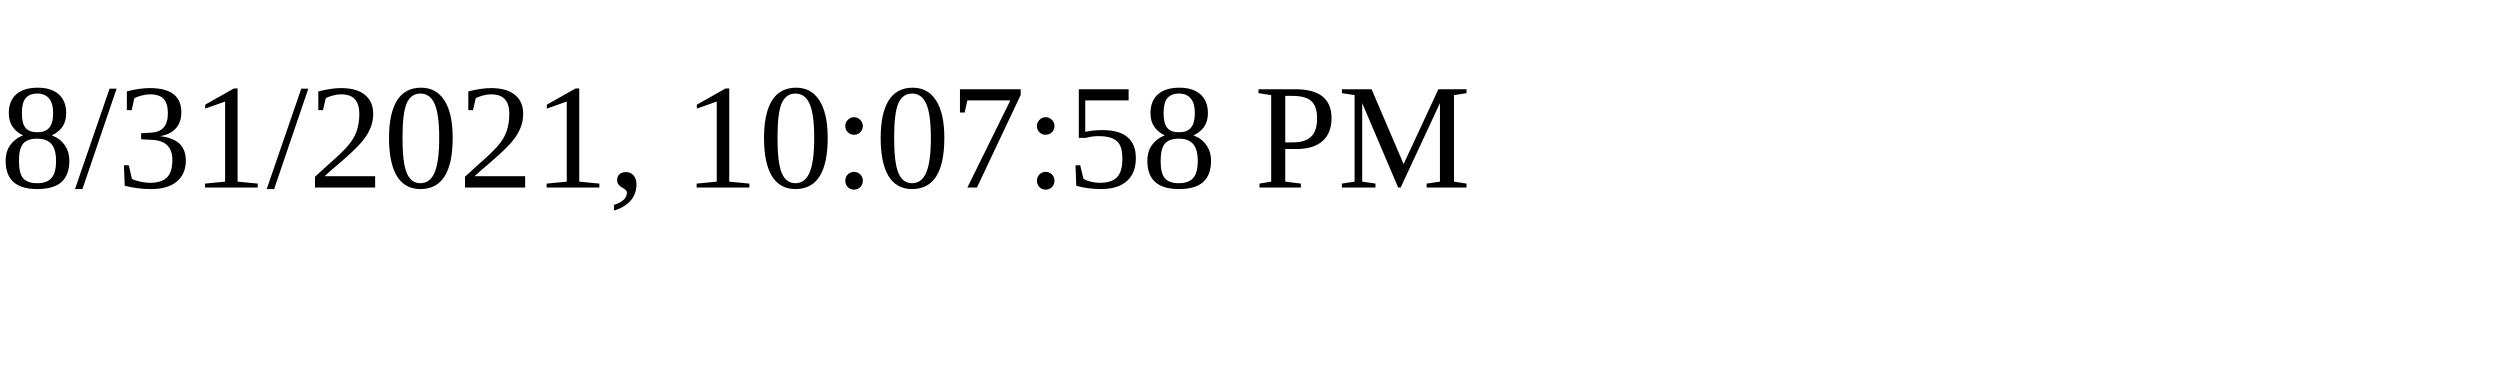
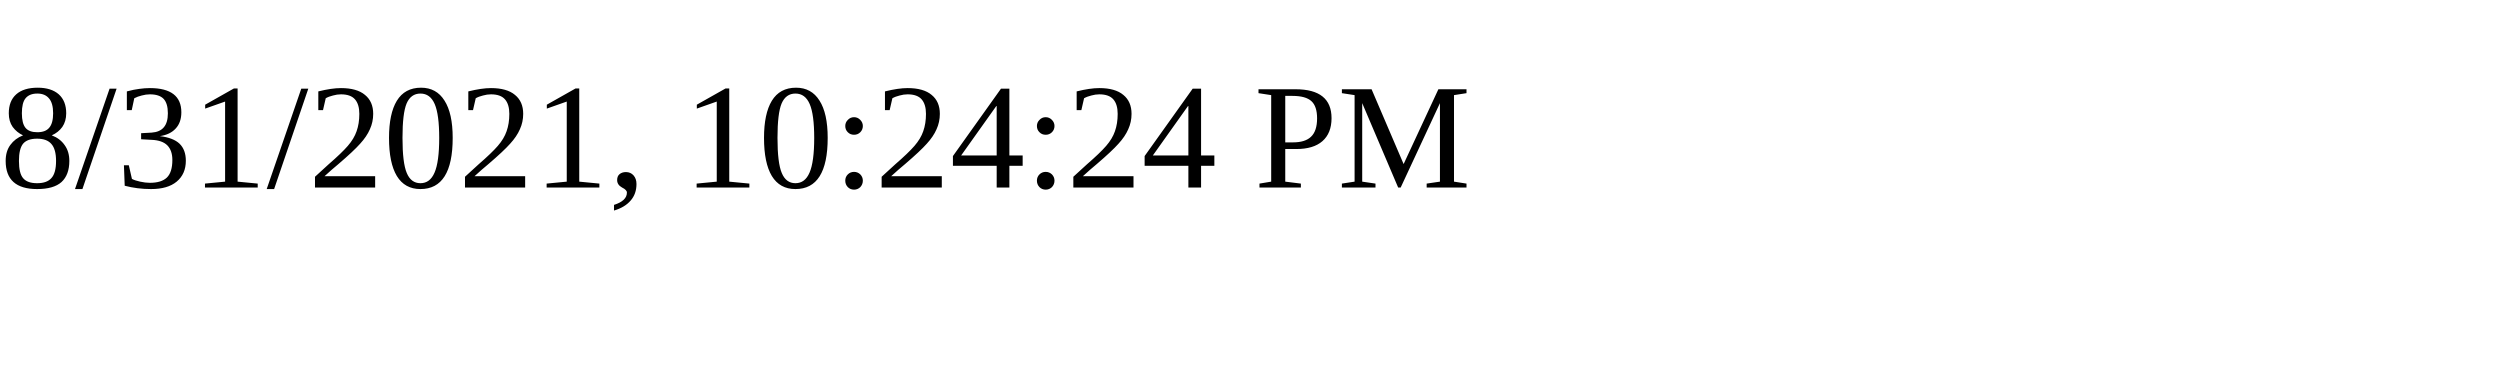
<svg xmlns="http://www.w3.org/2000/svg" height="30" width="200">
-   <text x="0" y="15">8/31/2021, 10:07:58 PM</text>
+   <text x="0" y="15">8/31/2021, 10:24:24 PM</text>
</svg>
